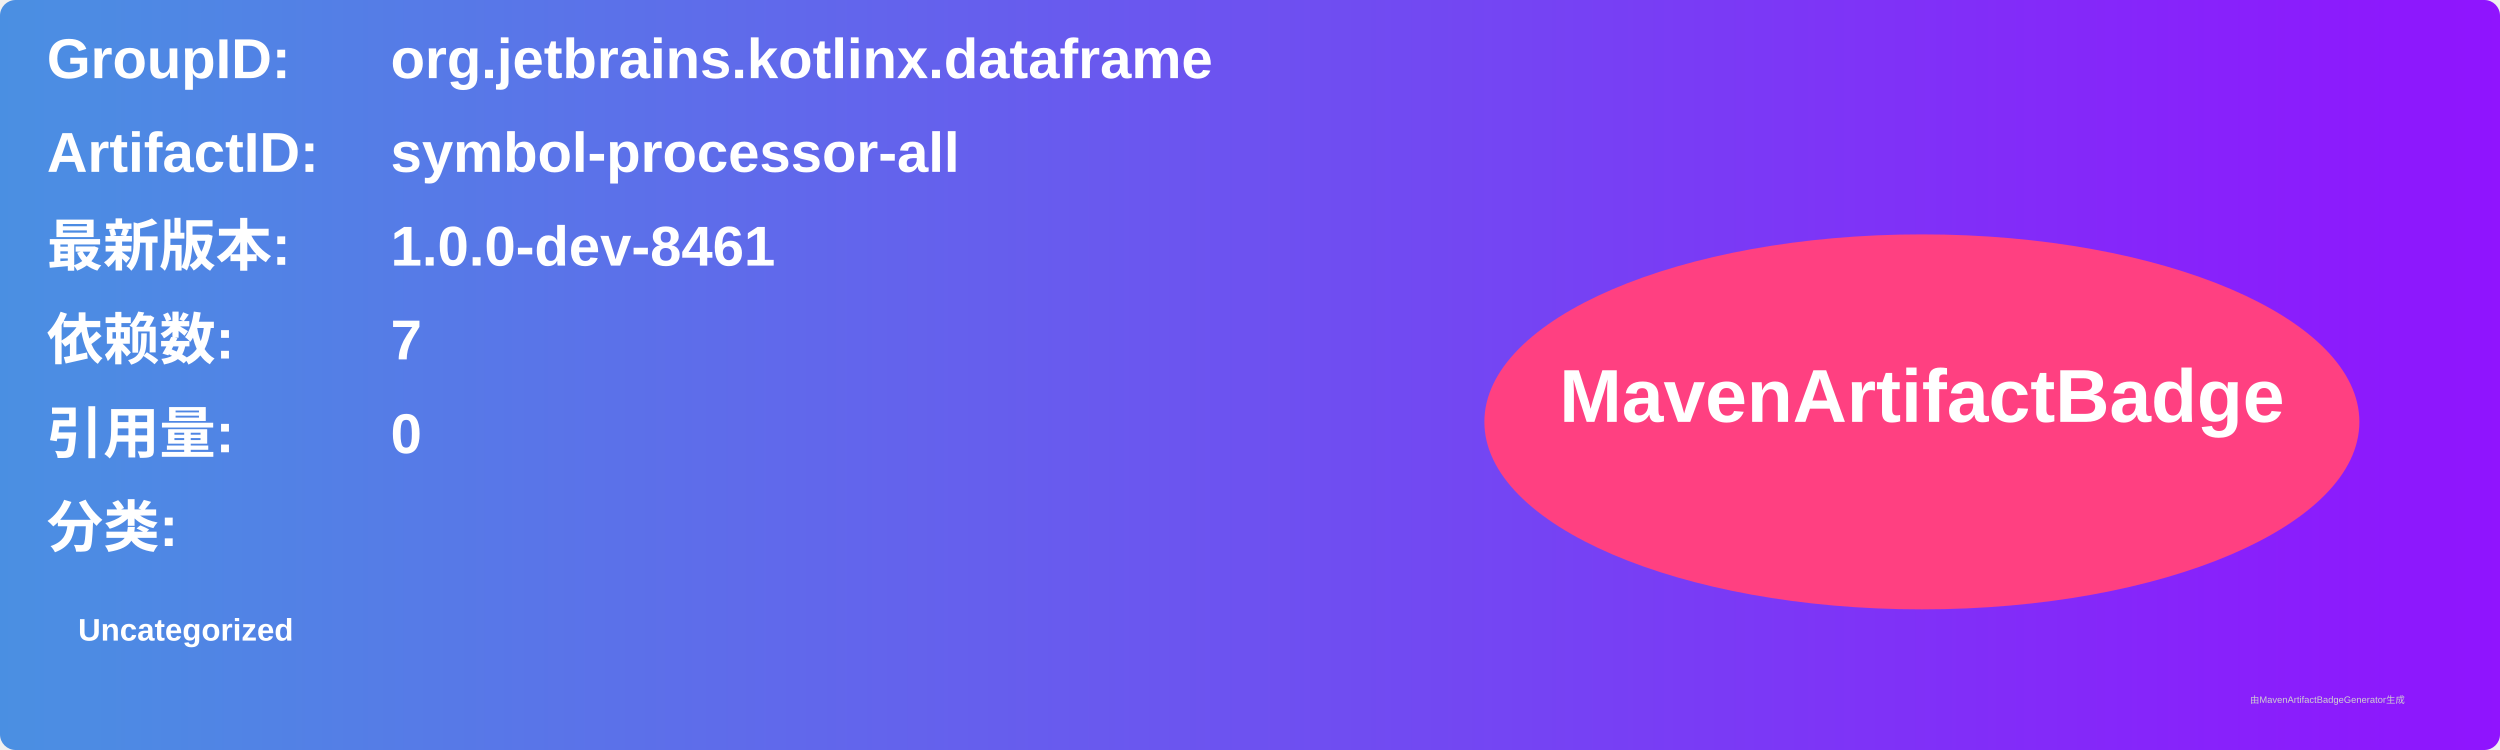
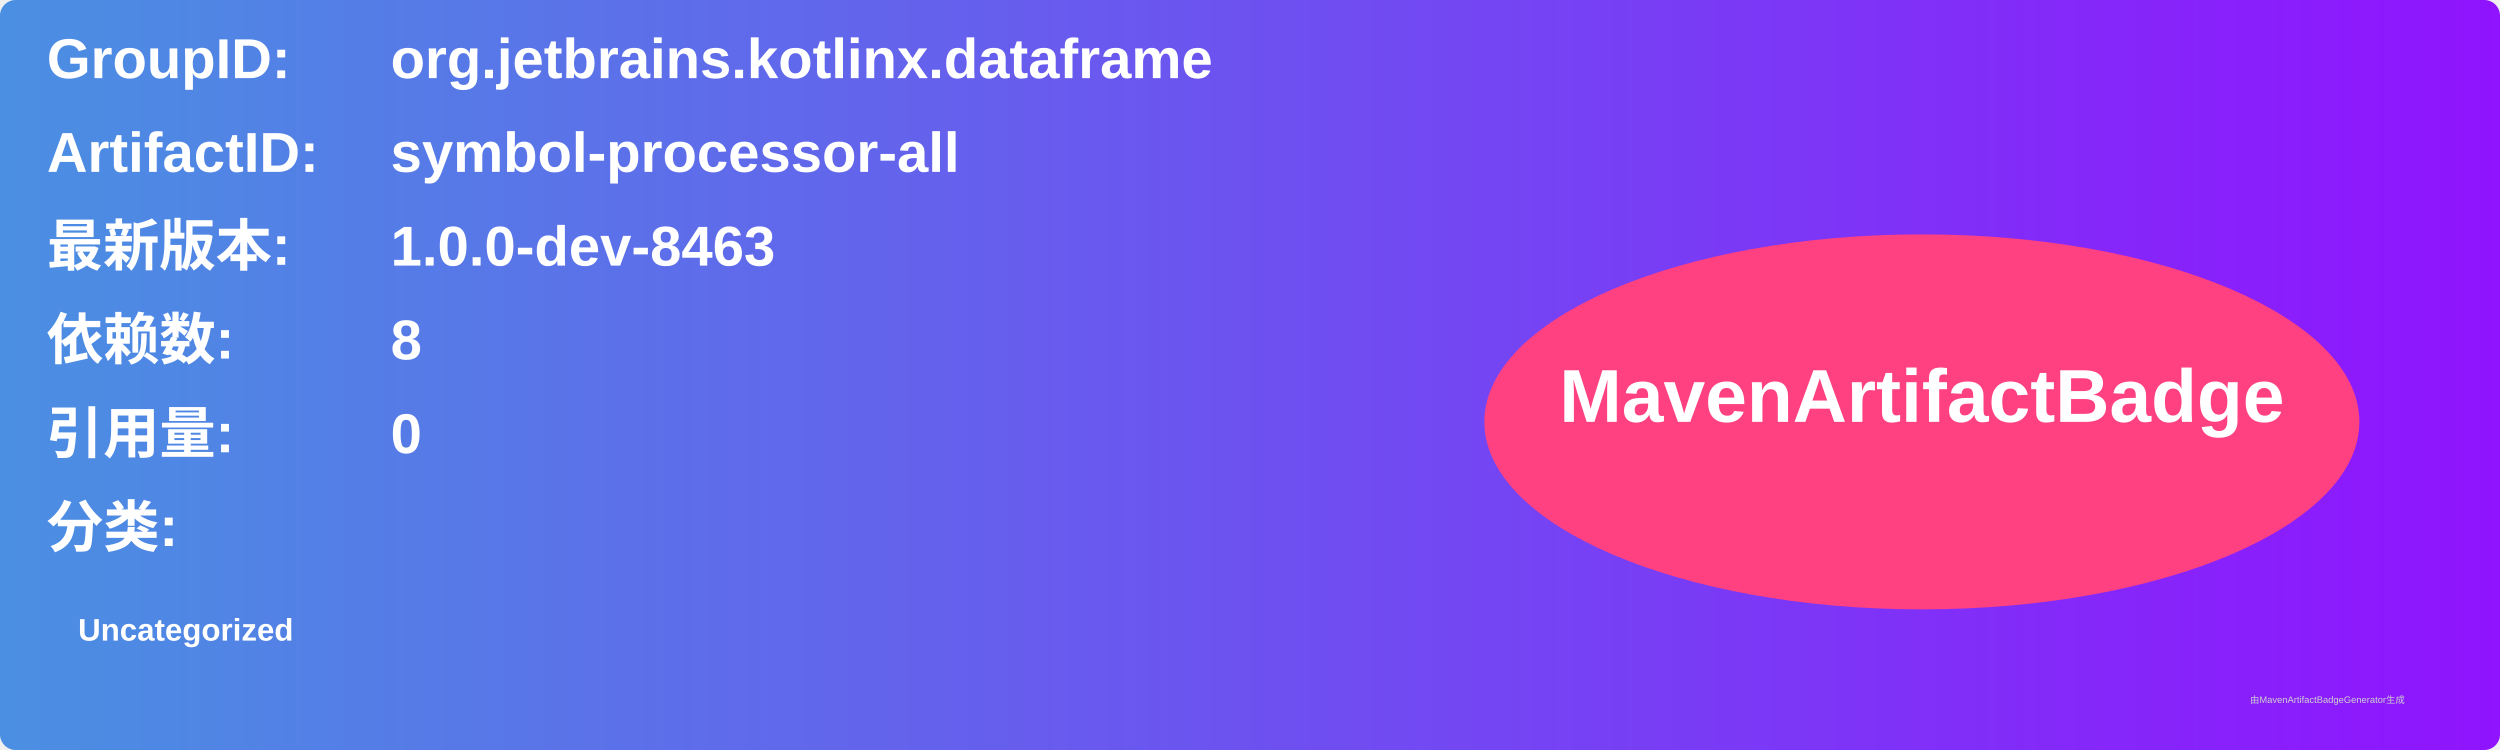
<svg xmlns="http://www.w3.org/2000/svg" width="800" height="240" viewBox="0 0 800 240">
  <linearGradient id="grad" x1="0%" y1="0%" x2="100%" y2="0%">
    <stop offset="0%" stop-color="#4a90e2" />
    <stop offset="100%" stop-color="#9013fe" />
  </linearGradient>
  <rect width="100%" height="100%" rx="5" ry="5" fill="url(#grad)" />
  <g transform="translate(15, 15)">
    <text x="0" y="10" font-family="Arial" font-size="18" fill="white" font-weight="bold" width="260">GroupID:</text>
    <text x="110" y="10" font-family="Arial" font-size="18" fill="white" font-weight="bold" width="460">org.jetbrains.kotlinx.dataframe</text>
    <text x="0" y="40" font-family="Arial" font-size="18" fill="white" font-weight="bold" width="260">ArtifactID:</text>
    <text x="110" y="40" font-family="Arial" font-size="18" fill="white" font-weight="bold" width="460">symbol-processor-all</text>
    <text x="0" y="70" font-family="Arial" font-size="18" fill="white" font-weight="bold">最新版本:</text>
    <text x="110" y="70" font-family="Arial" font-size="18" fill="white" font-weight="bold">
-       <tspan font-weight="bold">1.0.0-dev-8461</tspan>
+       <tspan font-weight="bold">1.0.0-dev-8463</tspan>
    </text>
    <text x="0" y="100" font-family="Arial" font-size="18" fill="white" font-weight="bold">依赖数: </text>
    <text x="110" y="100" font-family="Arial" font-size="18" fill="white">
-       <tspan font-weight="bold">7</tspan>
+       <tspan font-weight="bold">8</tspan>
    </text>
    <text x="0" y="130" font-family="Arial" font-size="18" fill="white" font-weight="bold">引用量: </text>
    <text x="110" y="130" font-family="Arial" font-size="18" fill="white">
      <tspan font-weight="bold">0</tspan>
    </text>
    <text x="0" y="160" font-family="Arial" font-size="18" fill="white" font-weight="bold">分类:</text>
    <text x="10" y="190" font-family="Arial" font-size="10" fill="white">
      <tspan font-weight="bold">Uncategorized</tspan>
    </text>
    <ellipse cx="600" cy="120" rx="140" ry="60" fill="#ff4081" />
    <text x="600" y="120" text-anchor="middle" font-family="Arial" font-size="24" fill="white" font-weight="bold">MavenArtifactBadge</text>
  </g>
  <text x="720" y="225" font-family="Arial" font-size="3" fill="#d0d0d0">由MavenArtifactBadgeGenerator生成</text>
</svg>
